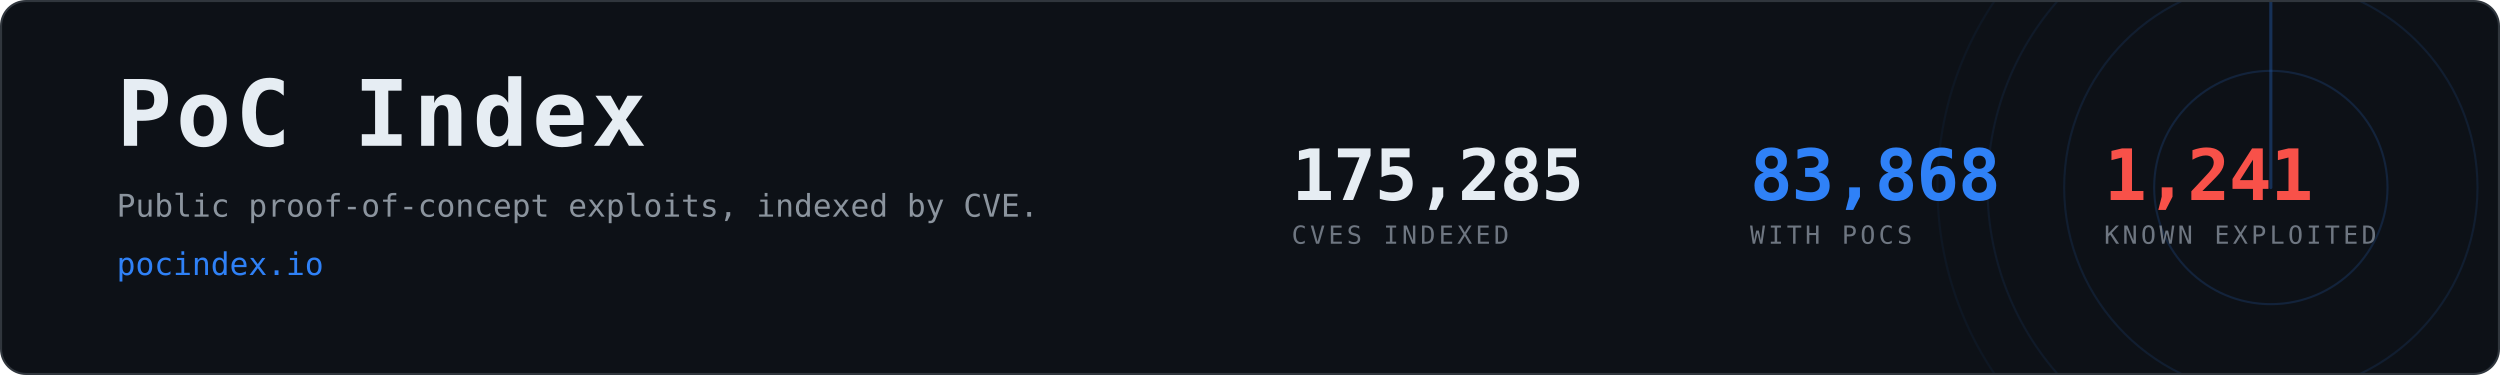
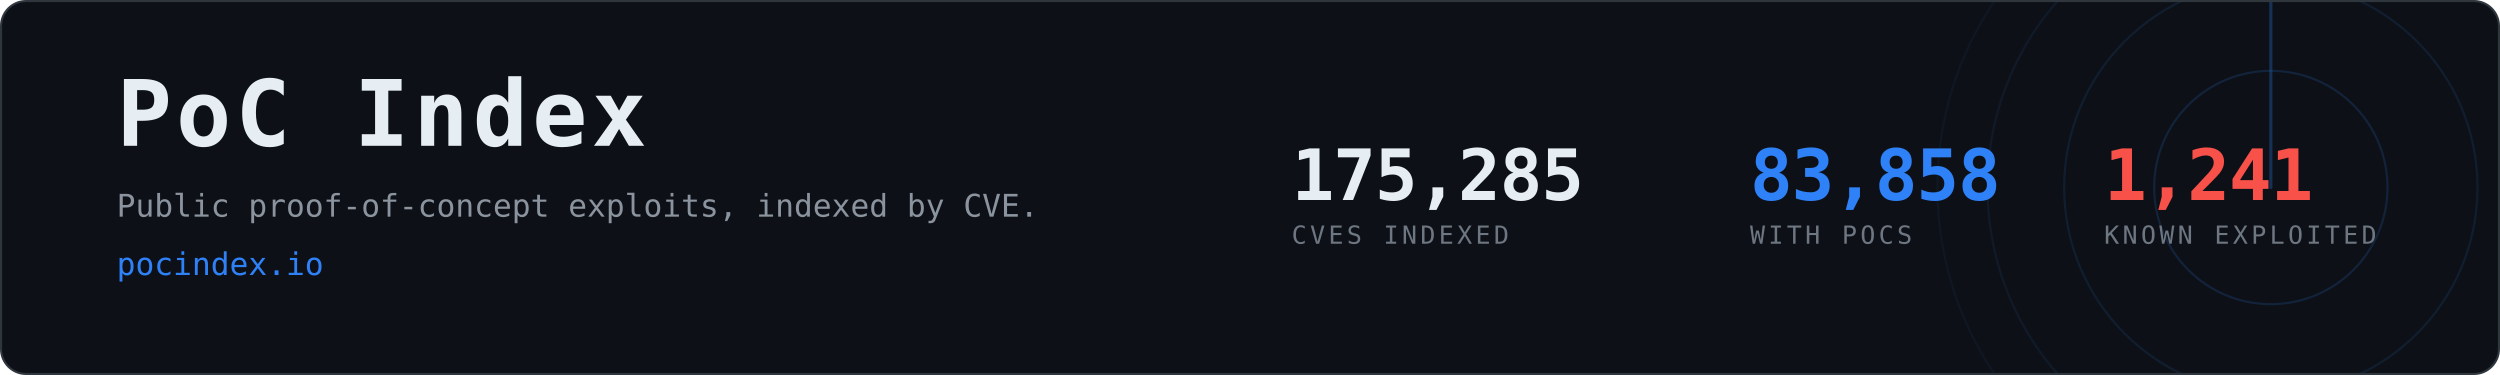
- <svg xmlns="http://www.w3.org/2000/svg" width="1200" height="180" viewBox="0 0 1200 180" role="img" aria-label="PoC Index, 83,868 CVEs with public proof-of-concept exploits">
+ <svg xmlns="http://www.w3.org/2000/svg" width="1200" height="180" viewBox="0 0 1200 180" role="img" aria-label="PoC Index, 83,858 CVEs with public proof-of-concept exploits">
  <clipPath id="card">
    <rect x="1" y="1" width="1198" height="178" rx="12" />
  </clipPath>
  <rect x="0.5" y="0.5" width="1199" height="179" rx="12" fill="#0d1117" stroke="#30363d" />
  <g clip-path="url(#card)" opacity="0.6">
    <g>
      <circle cx="1090" cy="90" r="56.0" fill="none" stroke="#2f81f7" stroke-width="1" opacity="0.270" />
      <circle cx="1090" cy="90" r="99.2" fill="none" stroke="#2f81f7" stroke-width="1" opacity="0.195" />
      <circle cx="1090" cy="90" r="136.0" fill="none" stroke="#2f81f7" stroke-width="1" opacity="0.135" />
      <circle cx="1090" cy="90" r="160.0" fill="none" stroke="#2f81f7" stroke-width="1" opacity="0.090" />
      <line x1="1090" y1="90" x2="1090" y2="-70.0" stroke="#2f81f7" stroke-width="1.5" stroke-linecap="round" opacity="0.480">
        <animateTransform attributeName="transform" type="rotate" from="0 1090 90" to="360 1090 90" dur="8s" repeatCount="indefinite" />
      </line>
    </g>
  </g>
  <text x="56" y="70" font-family="ui-monospace,SFMono-Regular,Menlo,Consolas,monospace" font-size="44" font-weight="700" fill="#e6edf3" letter-spacing="2">PoC Index</text>
  <text x="56" y="104" font-family="ui-monospace,SFMono-Regular,Menlo,Consolas,monospace" font-size="15" fill="#8b949e">
    Public proof-of-concept exploits, indexed by CVE.</text>
  <text x="56" y="132" font-family="ui-monospace,SFMono-Regular,Menlo,Consolas,monospace" font-size="15" fill="#2f81f7">pocindex.io</text>
  <text x="620" y="96" font-family="ui-monospace,SFMono-Regular,Menlo,Consolas,monospace" font-size="34" font-weight="700" fill="#e6edf3" letter-spacing="-0.5">175,285</text>
  <text x="620" y="117" font-family="ui-monospace,SFMono-Regular,Menlo,Consolas,monospace" font-size="12" fill="#6e7681" letter-spacing="1.6">CVES INDEXED</text>
-   <text x="840" y="96" font-family="ui-monospace,SFMono-Regular,Menlo,Consolas,monospace" font-size="34" font-weight="700" fill="#2f81f7" letter-spacing="-0.5">83,868</text>
+   <text x="840" y="96" font-family="ui-monospace,SFMono-Regular,Menlo,Consolas,monospace" font-size="34" font-weight="700" fill="#2f81f7" letter-spacing="-0.5">83,858</text>
  <text x="840" y="117" font-family="ui-monospace,SFMono-Regular,Menlo,Consolas,monospace" font-size="12" fill="#6e7681" letter-spacing="1.6">WITH POCS</text>
  <text x="1010" y="96" font-family="ui-monospace,SFMono-Regular,Menlo,Consolas,monospace" font-size="34" font-weight="700" fill="#f85149" letter-spacing="-0.5">1,241</text>
  <text x="1010" y="117" font-family="ui-monospace,SFMono-Regular,Menlo,Consolas,monospace" font-size="12" fill="#6e7681" letter-spacing="1.6">KNOWN EXPLOITED</text>
</svg>
